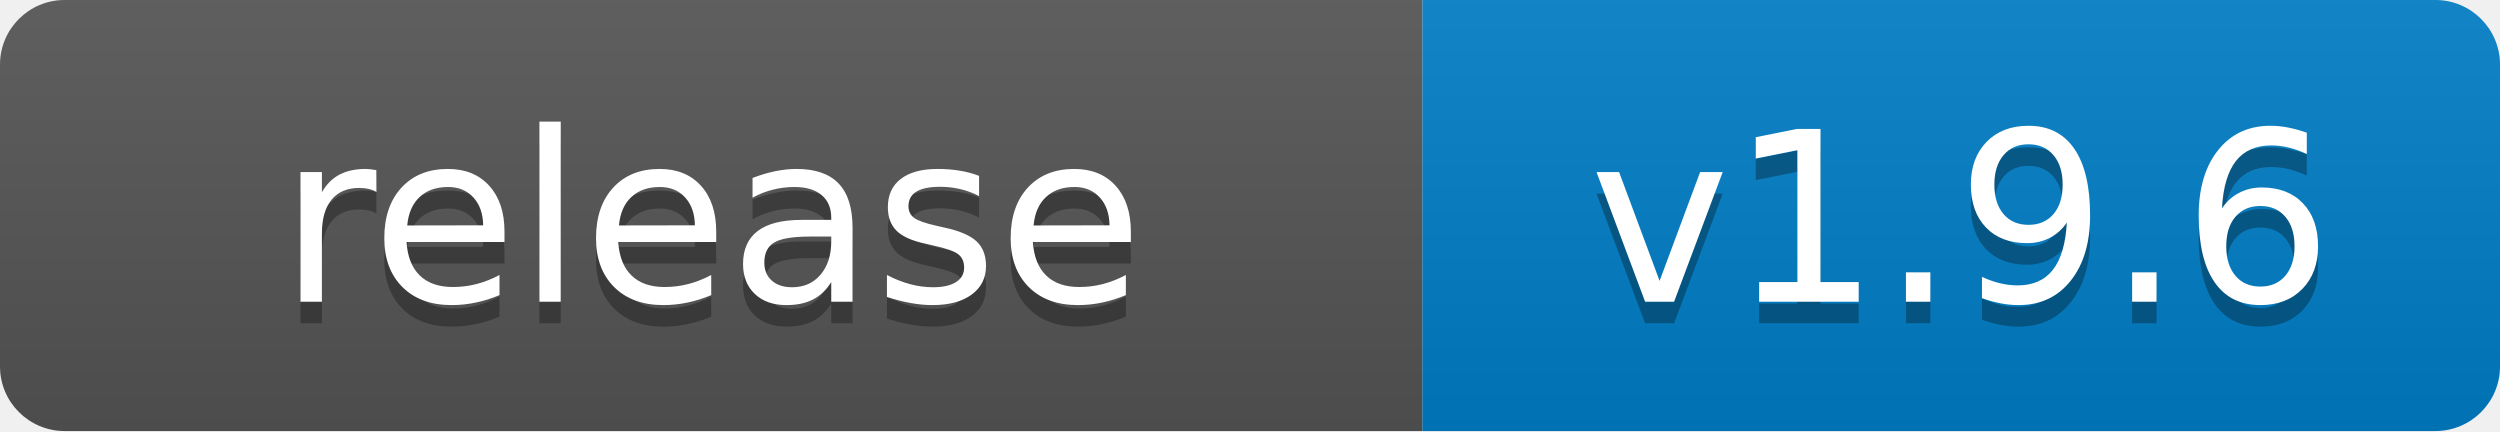
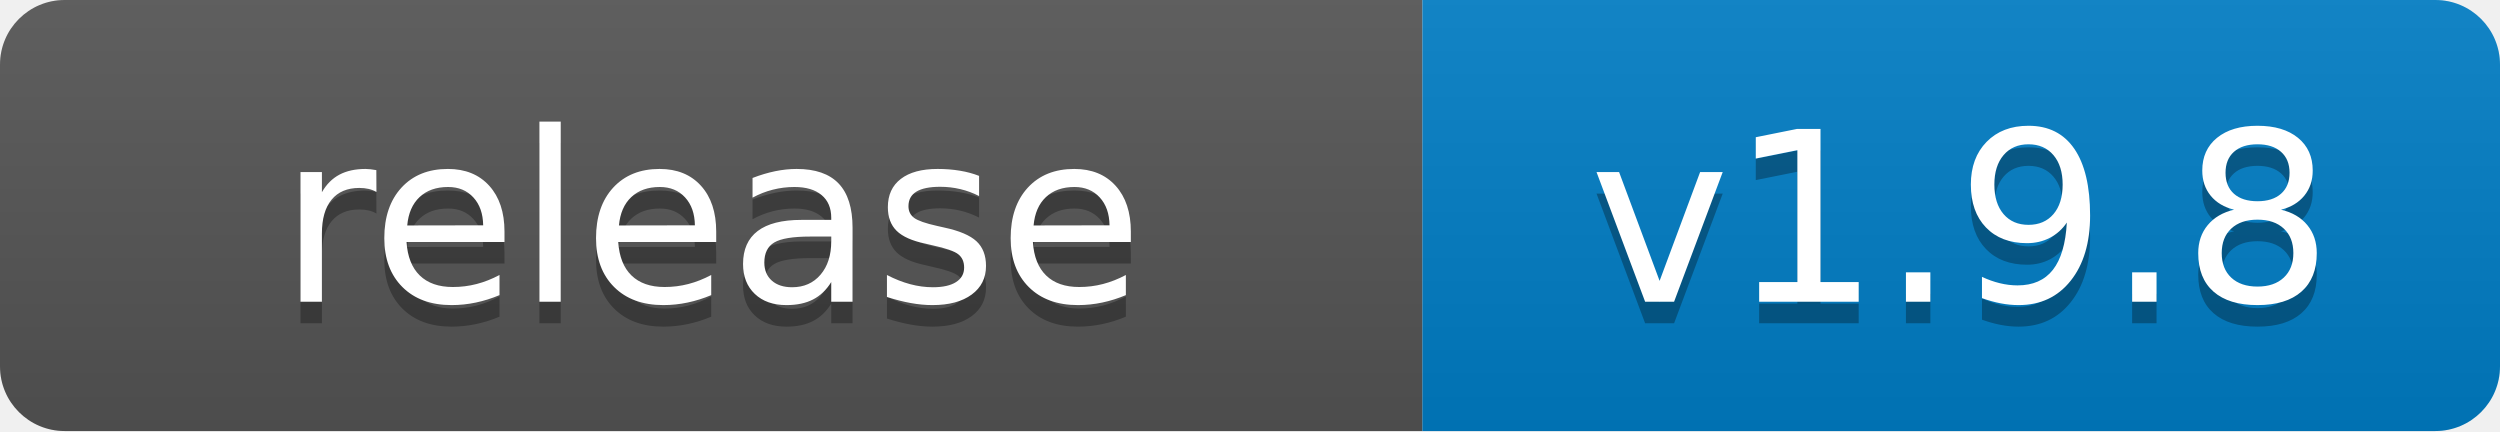
- <svg xmlns="http://www.w3.org/2000/svg" width="116" height="20" role="img" aria-label="release: v1.9.6">
+ <svg xmlns="http://www.w3.org/2000/svg" width="116" height="20" role="img" aria-label="release: v1.9.8">
  <linearGradient id="s" x2="0" y2="100%">
    <stop offset="0" stop-color="#bbb" stop-opacity=".1" />
    <stop offset="1" stop-opacity=".1" />
  </linearGradient>
  <clipPath id="r">
    <rect width="116" height="20" rx="3" fill="#fff" />
  </clipPath>
  <g clip-path="url(#r)">
    <rect width="66" height="20" fill="#555" />
    <rect x="66" width="50" height="20" fill="#007ec6" />
    <rect width="116" height="20" fill="url(#s)" />
  </g>
  <g fill="#fff" text-anchor="middle" font-family="Verdana,Geneva,DejaVu Sans,sans-serif" text-rendering="geometricPrecision" font-size="110">
    <text aria-hidden="true" x="330" y="150" fill="#010101" fill-opacity=".3" transform="scale(.1)" textLength="540">release</text>
    <text x="330" y="140" transform="scale(.1)" fill="#fff" textLength="540">release</text>
-     <text aria-hidden="true" x="910" y="150" fill="#010101" fill-opacity=".3" transform="scale(.1)" textLength="380">v1.9.6</text>
-     <text x="910" y="140" transform="scale(.1)" fill="#fff" textLength="380">v1.9.6</text>
+     <text aria-hidden="true" x="910" y="150" fill="#010101" fill-opacity=".3" transform="scale(.1)" textLength="380">v1.9.8</text>
+     <text x="910" y="140" transform="scale(.1)" fill="#fff" textLength="380">v1.9.8</text>
  </g>
</svg>
